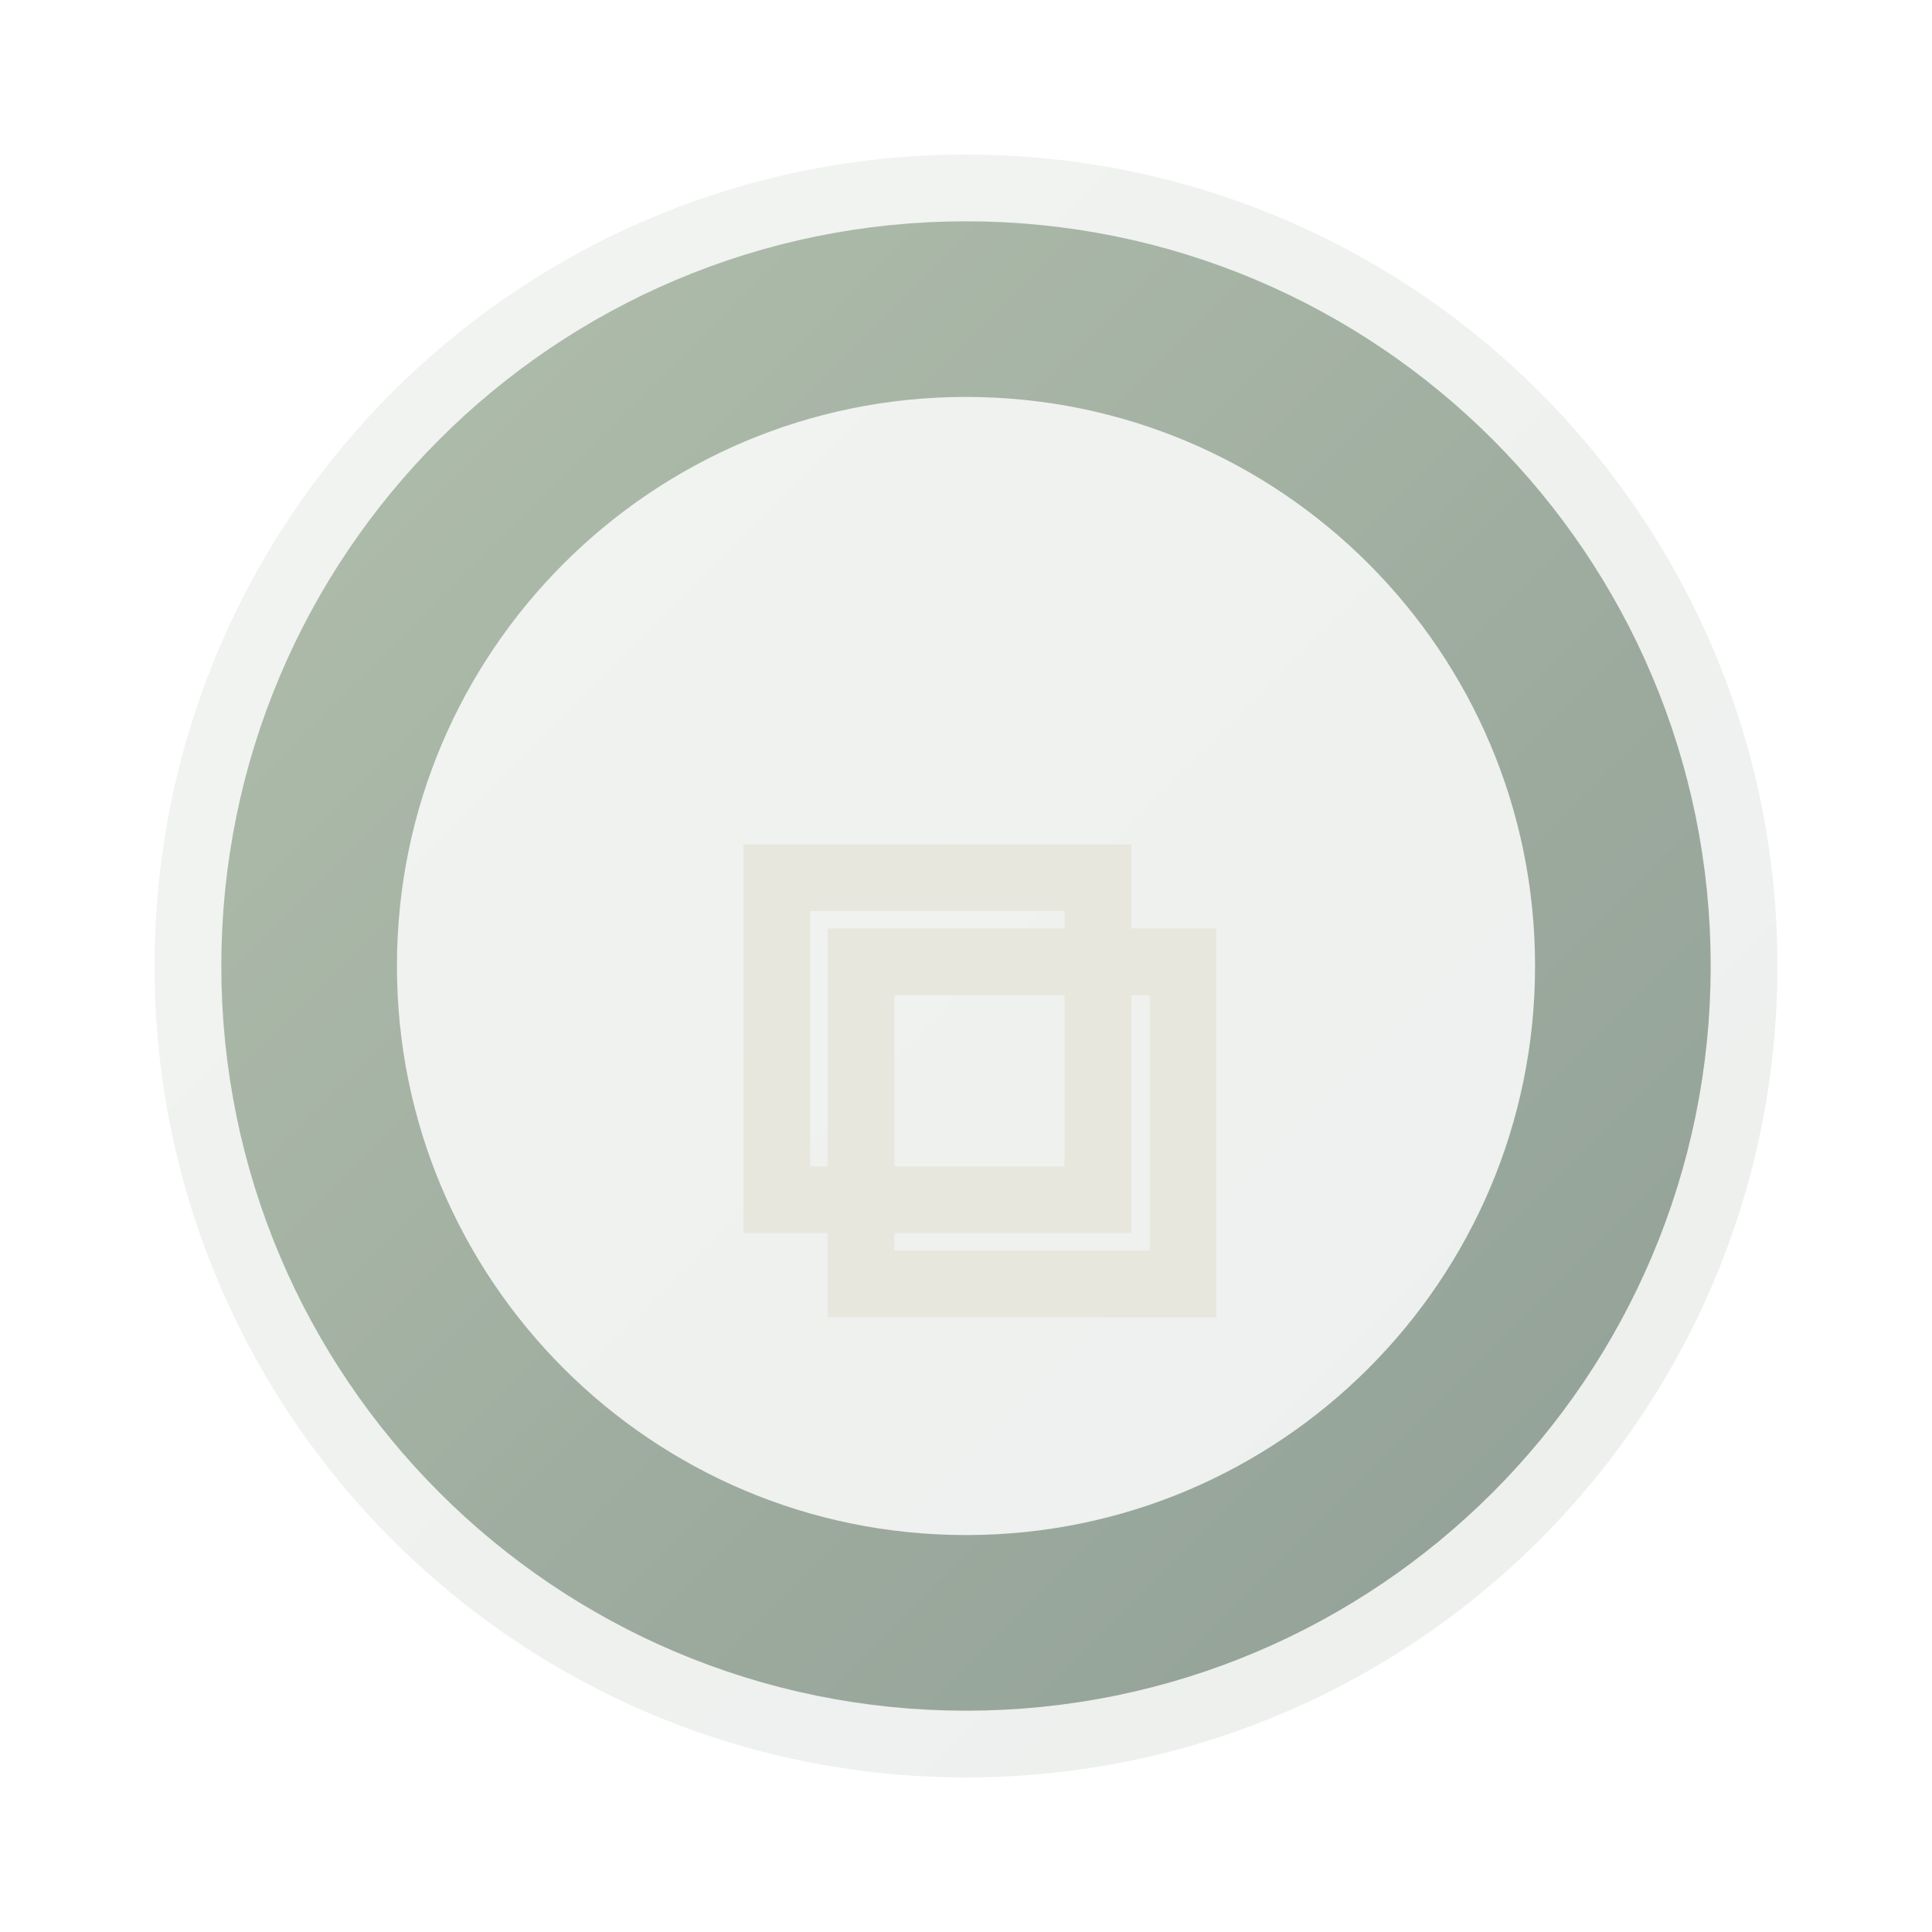
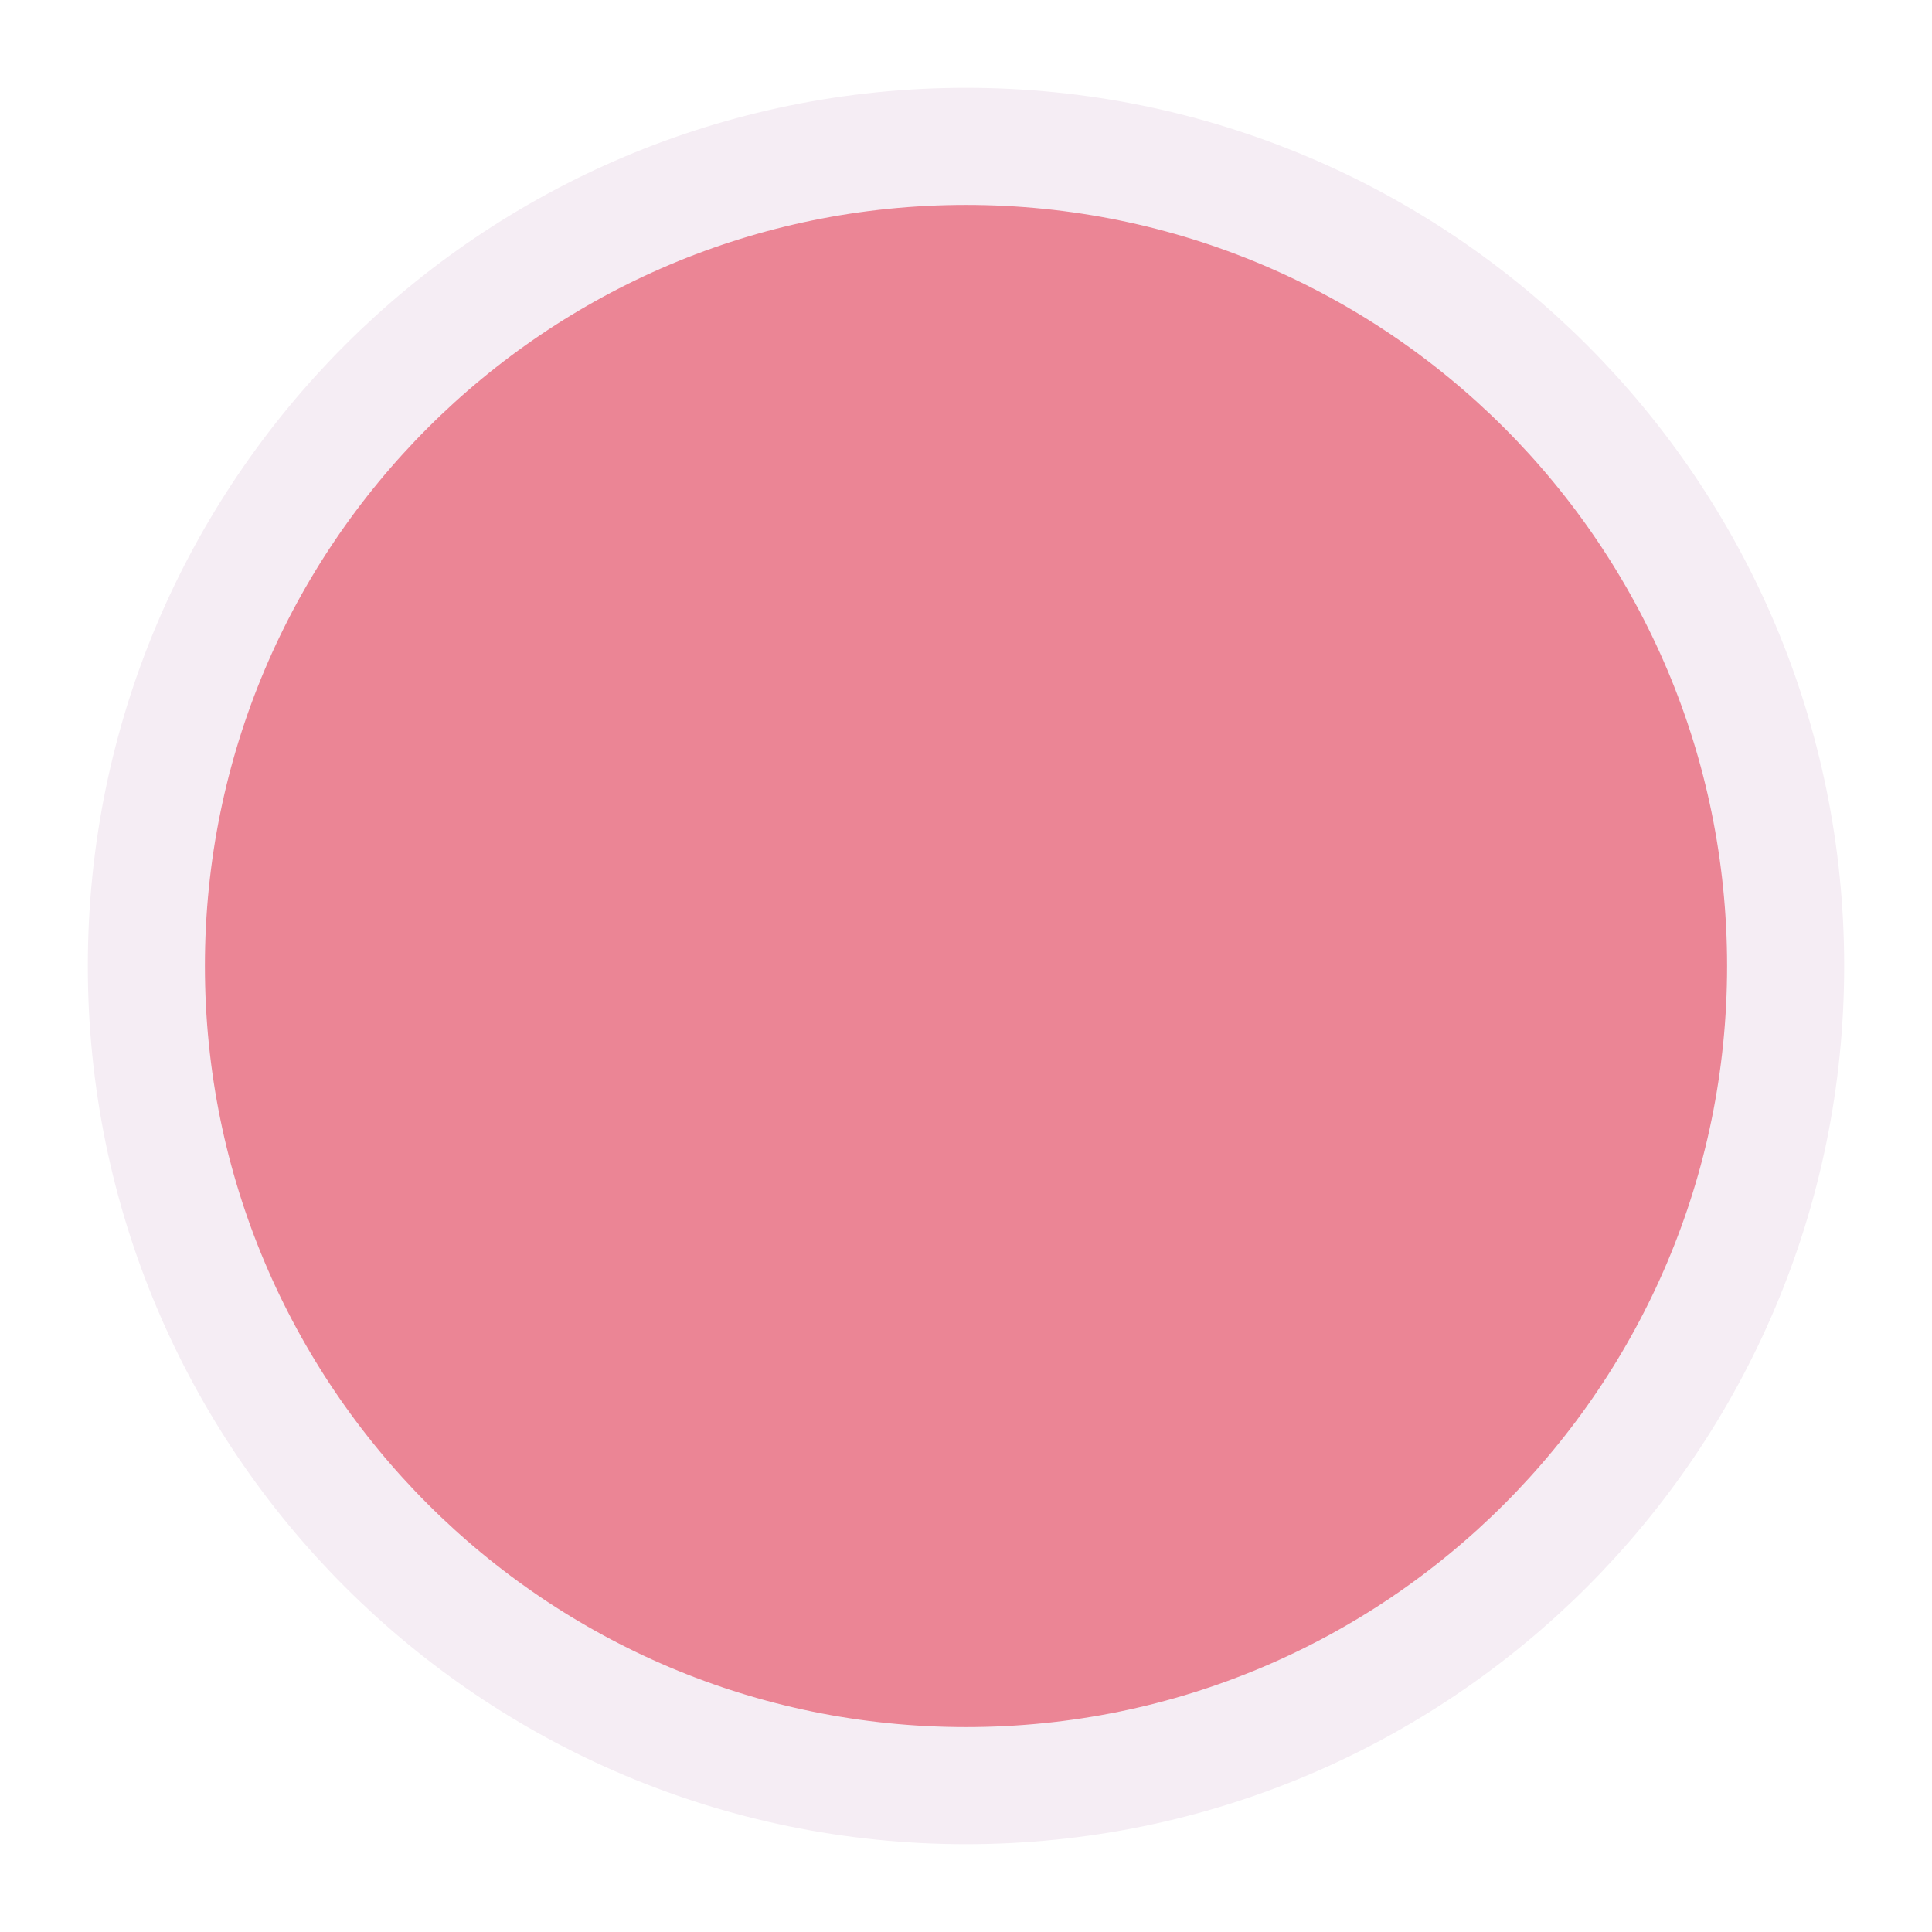
- <svg xmlns="http://www.w3.org/2000/svg" width="33" height="33" viewBox="0 0 33 33" fill="none">
-   <defs>
-     <linearGradient id="bgGrad" x1="0" y1="0" x2="1" y2="0">
-       <stop offset="0%" stop-color="#181d1a" />
-       <stop offset="60%" stop-color="#262b25" />
-       <stop offset="100%" stop-color="#111512" />
-     </linearGradient>
-     <linearGradient id="accentGrad" x1="0" y1="0" x2="1" y2="1">
-       <stop offset="0%" stop-color="#738b6b" stop-opacity="0.95" />
-       <stop offset="100%" stop-color="#3e5848" stop-opacity="0.95" />
-     </linearGradient>
-     <filter id="softGlow" x="-50%" y="-50%" width="200%" height="200%">
-       <feGaussianBlur stdDeviation="0" result="blur" />
-       <feColorMatrix in="blur" type="matrix" values="1 0 0 0 0               0 1 0 0 0               0 0 1 0 0               0 0 0 0.55 0" result="glow" />
-       <feMerge>
-         <feMergeNode in="glow" />
-         <feMergeNode in="SourceGraphic" />
-       </feMerge>
-     </filter>
-     <filter id="subtleNoise" x="0" y="0" width="100%" height="100%">
-       <feTurbulence type="fractalNoise" baseFrequency="0.9" numOctaves="2" stitchTiles="stitch" result="n" />
-       <feColorMatrix type="saturate" values="0" in="n" result="ng" />
-       <feComponentTransfer in="ng">
-         <feFuncA type="table" tableValues="0 0.035" />
-       </feComponentTransfer>
-     </filter>
-   </defs>
-   <g>
-     <circle cx="16.5" cy="16.5" r="13.86" fill="url(#accentGrad)" opacity="0.1" />
-     <circle cx="16.5" cy="16.5" r="11.22" fill="none" stroke="url(#accentGrad)" stroke-width="3" opacity="0.55" />
-     <text x="16.5" y="22.5" text-anchor="middle" font-family="Montserrat, Arial" font-size="12" font-weight="700" fill="#e1dfcf" opacity="0.55">⧉</text>
-   </g>
+ <svg xmlns="http://www.w3.org/2000/svg" width="33" height="33">
+   <circle cx="16.5" cy="16.5" r="14" fill="#dd354f" fill-opacity=".6" stroke="#f5edf4" stroke-width="2" />
</svg>
